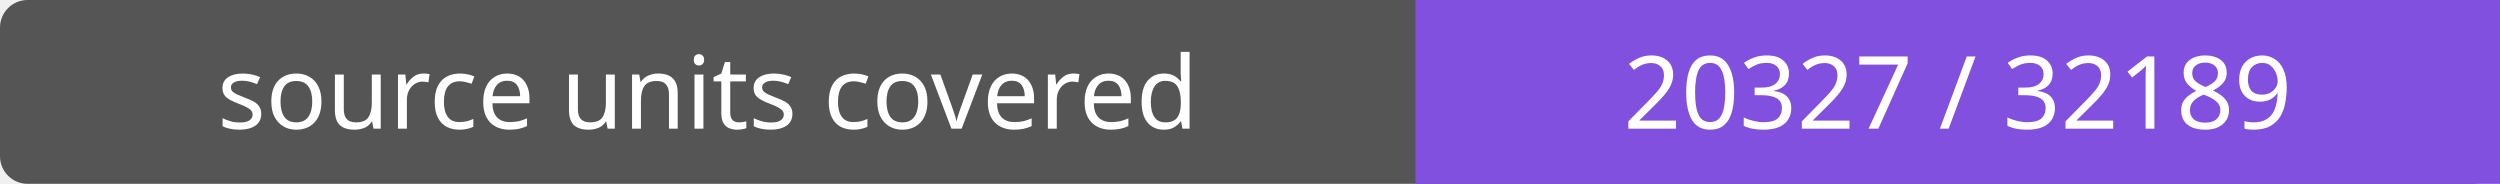
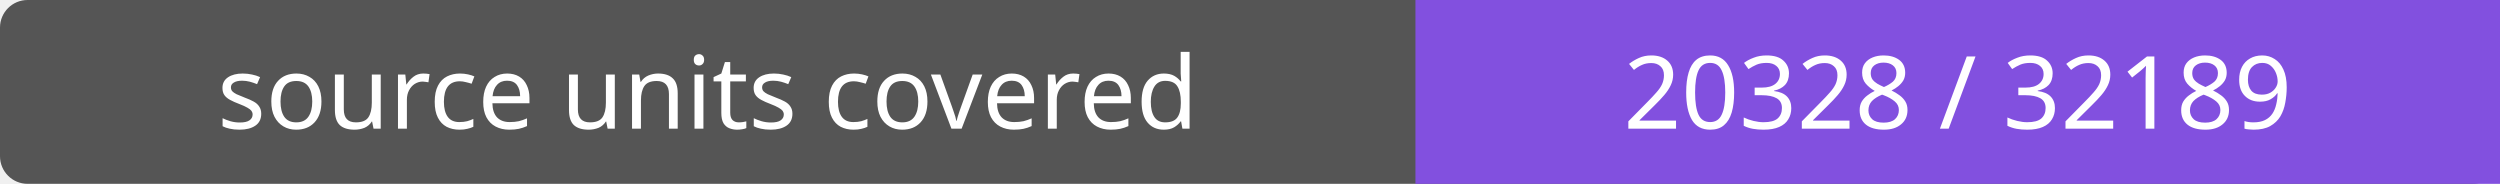
- <svg xmlns="http://www.w3.org/2000/svg" width="272" height="20" role="img" aria-label="source units covered: 20327 / 32189">
+ <svg xmlns="http://www.w3.org/2000/svg" width="272" height="20" role="img" aria-label="source units covered: 20328 / 32189">
  <rect width="272" height="20" rx="3" fill="#555" />
  <path fill="#8250df" d="M154 0h118v20H154z" />
  <g fill="#fff" text-anchor="middle" font-family="Verdana,sans-serif" font-size="11">
    <text x="77.0" y="14">source units covered</text>
-     <text x="213.0" y="14">20327 / 32189</text>
+     <text x="213.0" y="14">20328 / 32189</text>
  </g>
</svg>
